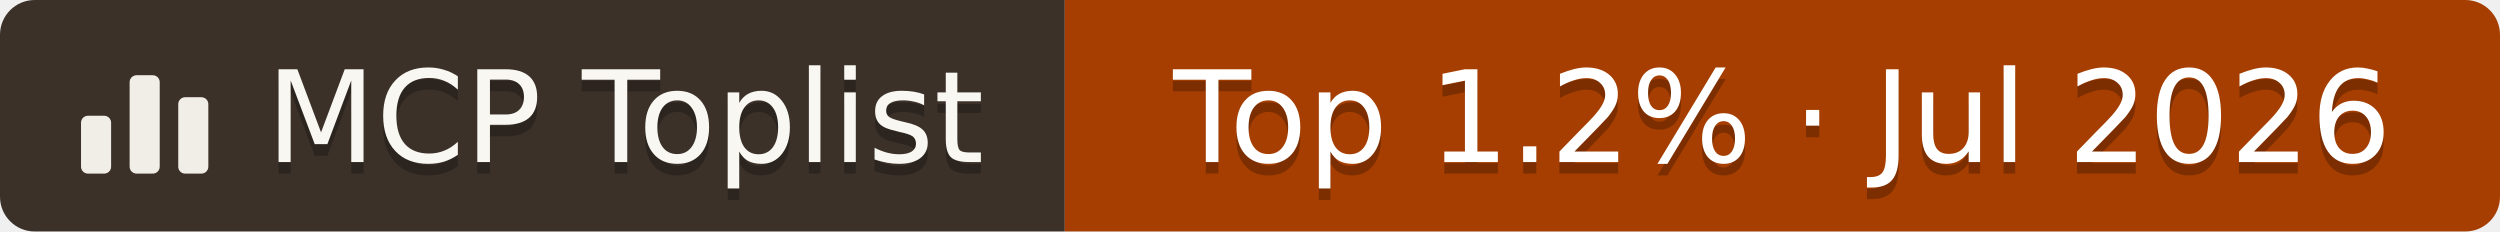
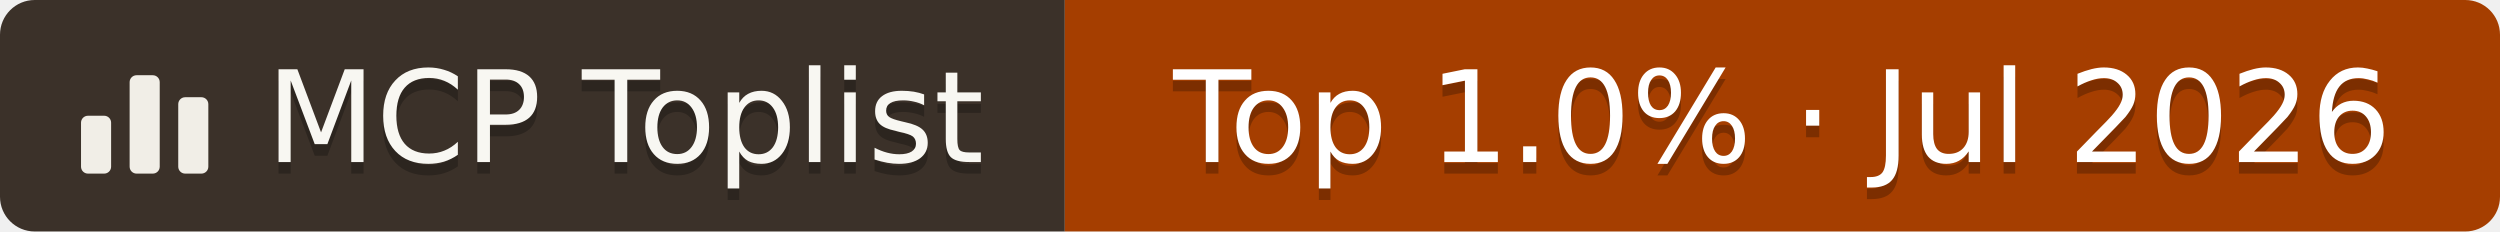
- <svg xmlns="http://www.w3.org/2000/svg" width="216" height="20" viewBox="0 0 216 20" role="img" aria-label="MCP Toplist: Top 1.2% of 81,919 tracked MCP servers, Jul 2026">
+ <svg xmlns="http://www.w3.org/2000/svg" width="216" height="20" viewBox="0 0 216 20" role="img" aria-label="MCP Toplist: Top 1.0% of 94,230 tracked MCP servers, Jul 2026">
  <clipPath id="r">
    <rect width="216" height="20" rx="3" fill="#fff" />
  </clipPath>
  <g clip-path="url(#r)">
    <rect width="92" height="20" fill="#3b3129" />
    <rect x="92" width="124" height="20" fill="#a53e00" />
  </g>
  <g fill="#f1eee7">
    <rect x="7" y="10" width="2.6" height="5" rx="0.6" />
    <rect x="11.2" y="6.5" width="2.6" height="8.5" rx="0.6" />
    <rect x="15.4" y="8.4" width="2.6" height="6.6" rx="0.6" />
  </g>
  <g font-family="Verdana,DejaVu Sans,Geneva,sans-serif" font-size="11">
    <text x="54" y="15" fill="#000" fill-opacity="0.25" text-anchor="middle" textLength="64" lengthAdjust="spacingAndGlyphs">MCP Toplist</text>
    <text x="54" y="14" fill="#f8f7f2" text-anchor="middle" textLength="64" lengthAdjust="spacingAndGlyphs">MCP Toplist</text>
-     <text x="154" y="15" fill="#000" fill-opacity="0.25" text-anchor="middle" textLength="110" lengthAdjust="spacingAndGlyphs">Top 1.2% · Jul 2026</text>
-     <text x="154" y="14" fill="#fff" text-anchor="middle" textLength="110" lengthAdjust="spacingAndGlyphs">Top 1.2% · Jul 2026</text>
+     <text x="154" y="15" fill="#000" fill-opacity="0.25" text-anchor="middle" textLength="110" lengthAdjust="spacingAndGlyphs">Top 1.0% · Jul 2026</text>
+     <text x="154" y="14" fill="#fff" text-anchor="middle" textLength="110" lengthAdjust="spacingAndGlyphs">Top 1.0% · Jul 2026</text>
  </g>
</svg>
